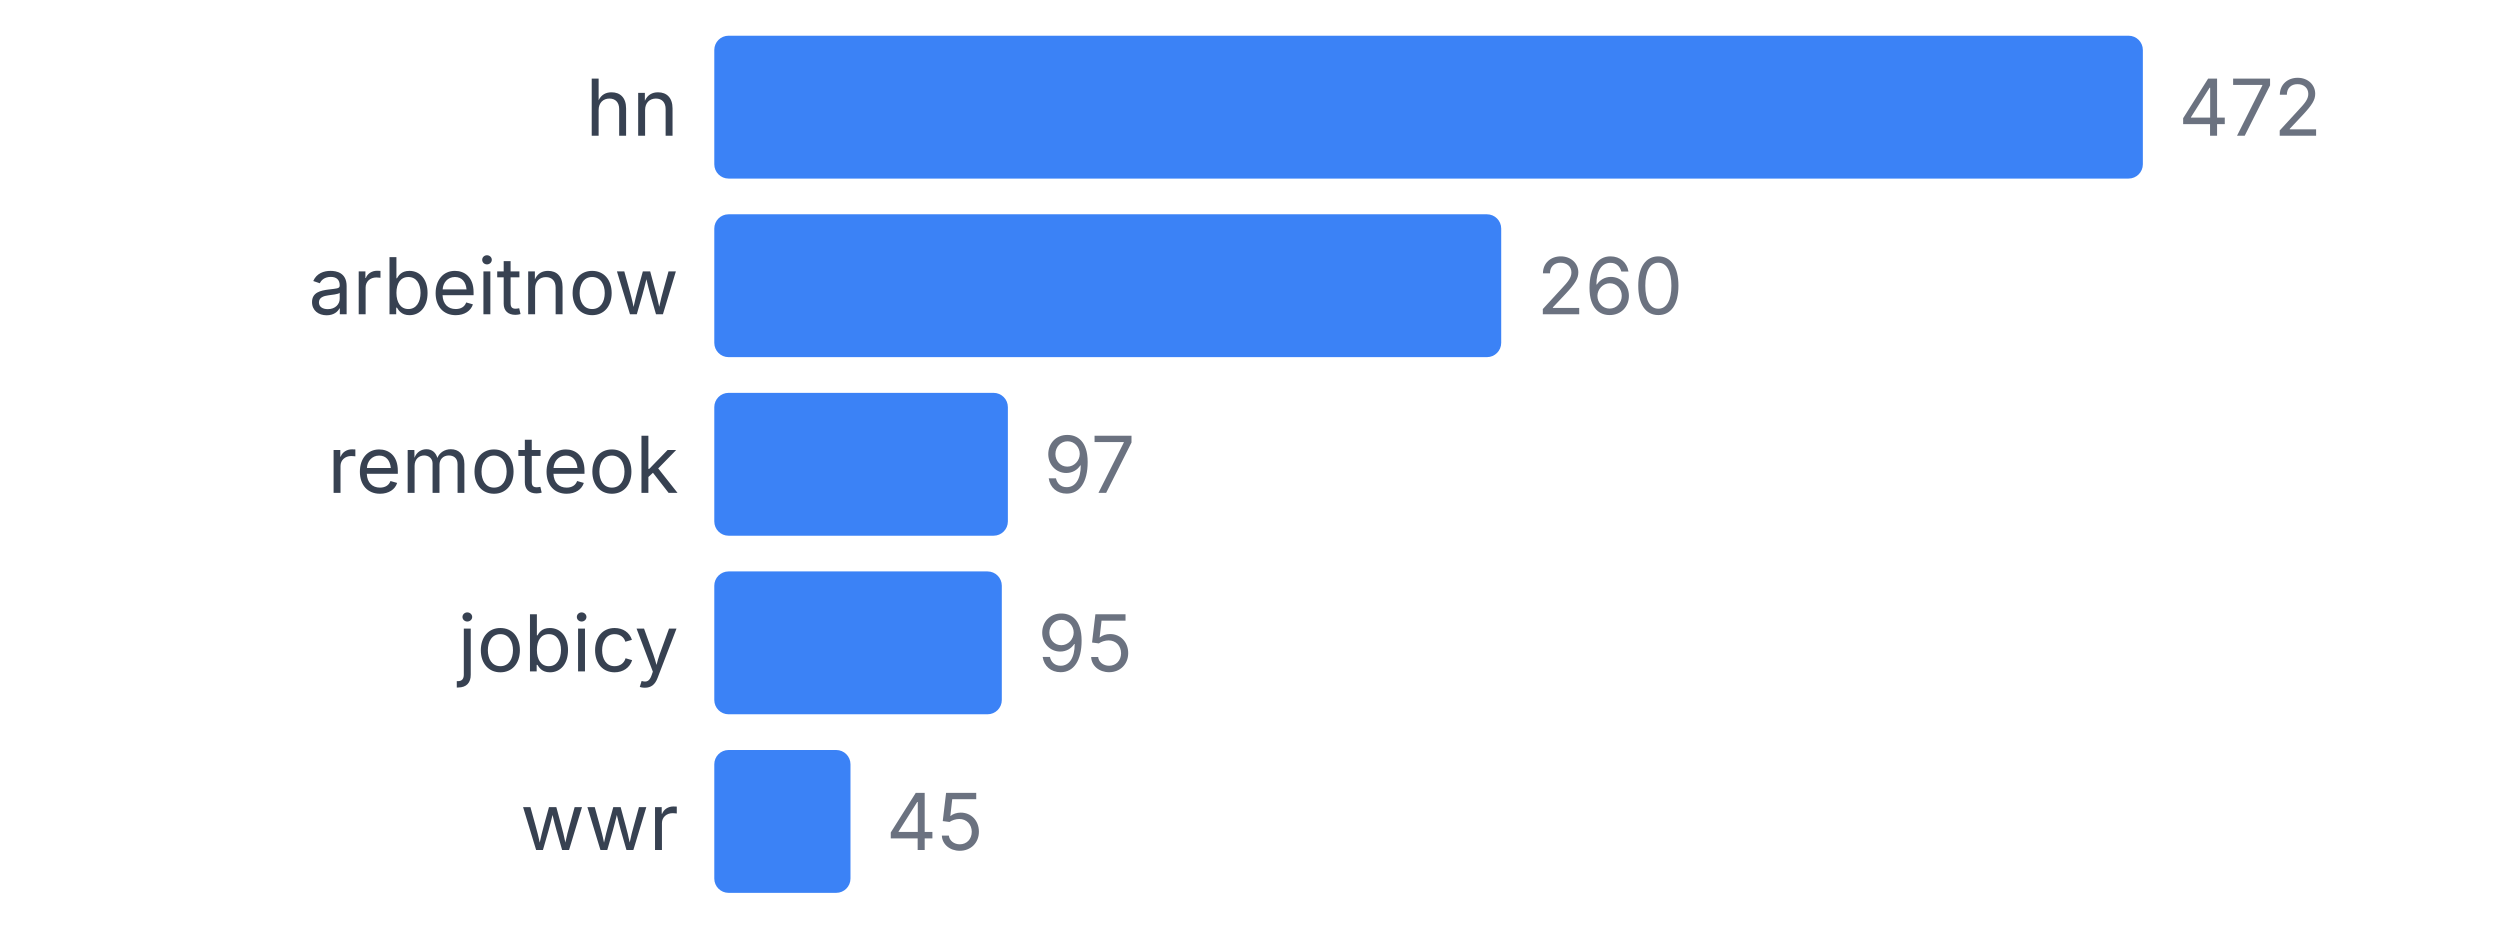
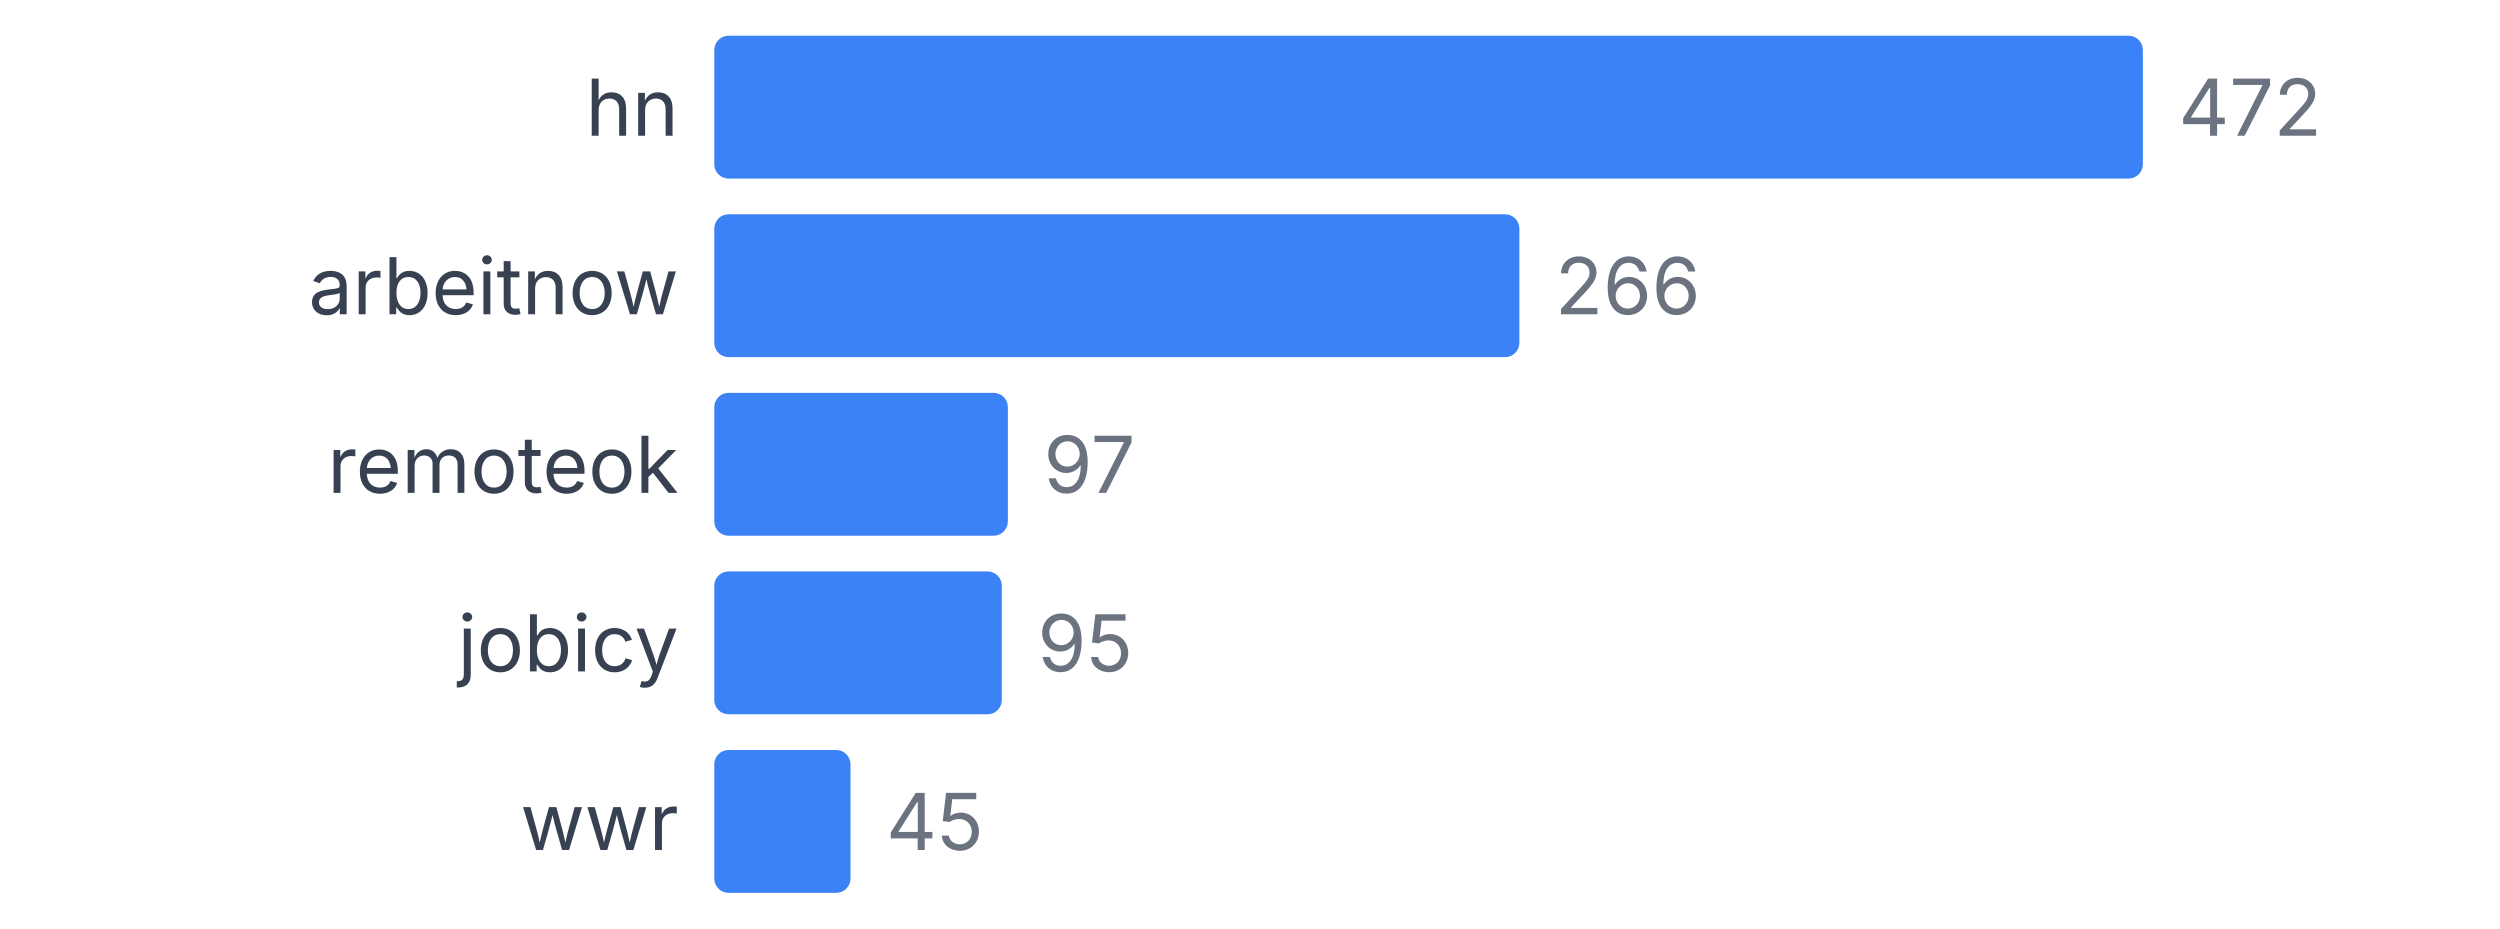
<svg xmlns="http://www.w3.org/2000/svg" width="350" height="130" viewBox="0 0 350 130">
  <style>
    text { font-family: system-ui, -apple-system, sans-serif; }
  </style>
  <text x="95" y="19" text-anchor="end" font-size="11" fill="#374151">hn</text>
  <rect x="100" y="5" width="200" height="20" fill="#3b82f6" rx="2" />
  <text x="305" y="19" font-size="11" fill="#6b7280">472</text>
  <text x="95" y="44" text-anchor="end" font-size="11" fill="#374151">arbeitnow</text>
-   <rect x="100" y="30" width="110.169" height="20" fill="#3b82f6" rx="2" />
-   <text x="215.169" y="44" font-size="11" fill="#6b7280">260</text>
+   <rect x="100" y="30" width="112.712" height="20" fill="#3b82f6" rx="2" />
+   <text x="217.712" y="44" font-size="11" fill="#6b7280">266</text>
  <text x="95" y="69" text-anchor="end" font-size="11" fill="#374151">remoteok</text>
  <rect x="100" y="55" width="41.102" height="20" fill="#3b82f6" rx="2" />
  <text x="146.102" y="69" font-size="11" fill="#6b7280">97</text>
  <text x="95" y="94" text-anchor="end" font-size="11" fill="#374151">jobicy</text>
  <rect x="100" y="80" width="40.254" height="20" fill="#3b82f6" rx="2" />
  <text x="145.254" y="94" font-size="11" fill="#6b7280">95</text>
  <text x="95" y="119" text-anchor="end" font-size="11" fill="#374151">wwr</text>
  <rect x="100" y="105" width="19.068" height="20" fill="#3b82f6" rx="2" />
  <text x="124.068" y="119" font-size="11" fill="#6b7280">45</text>
</svg>
